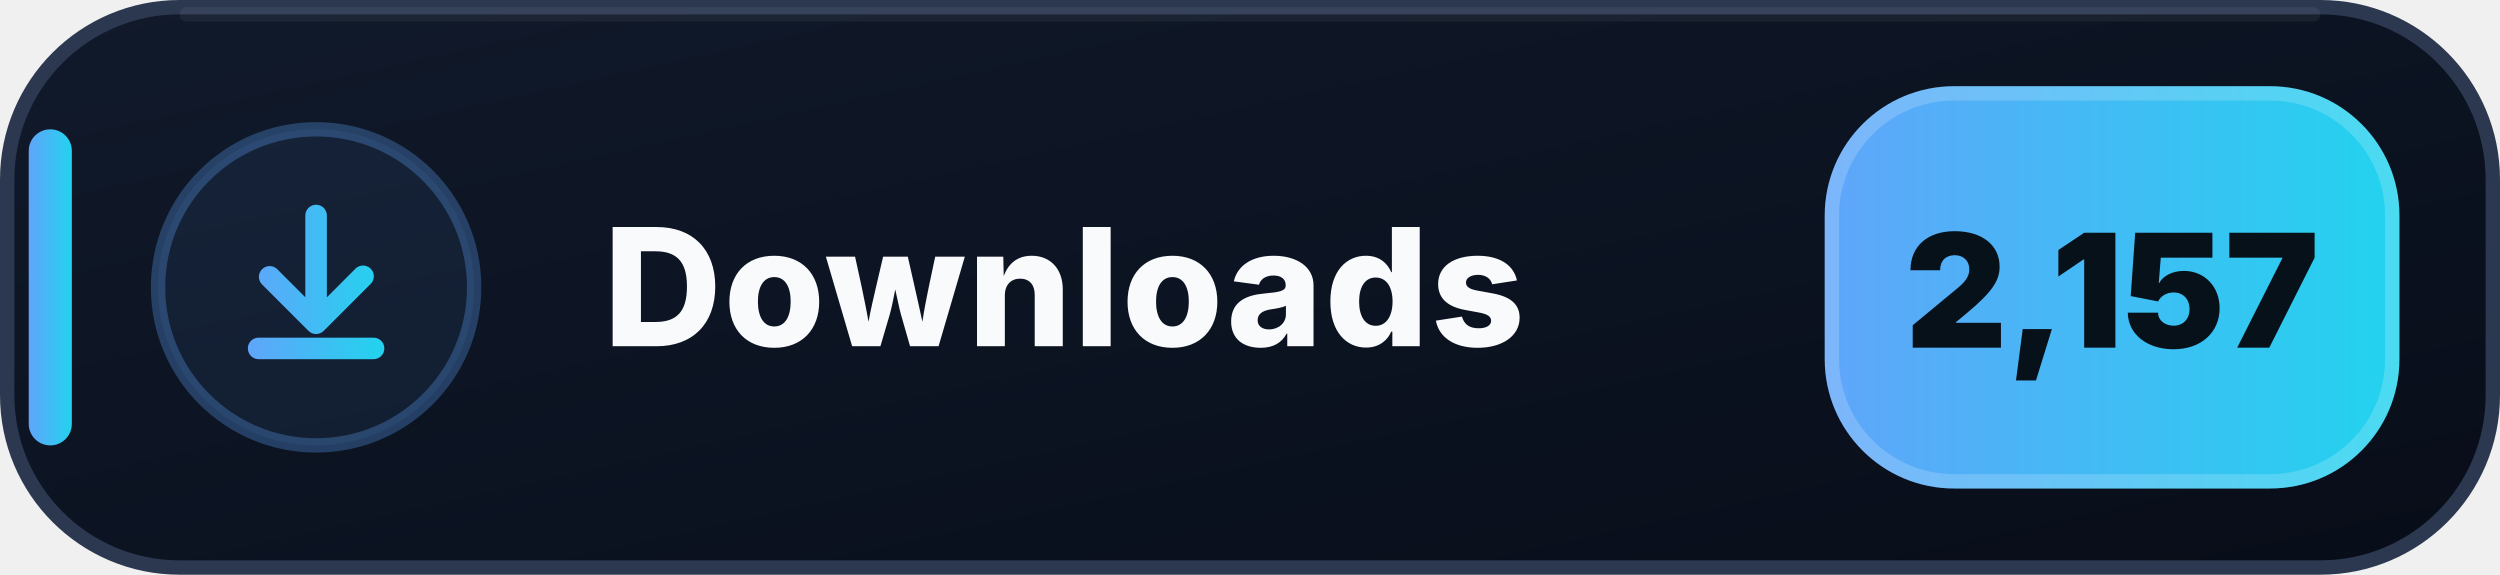
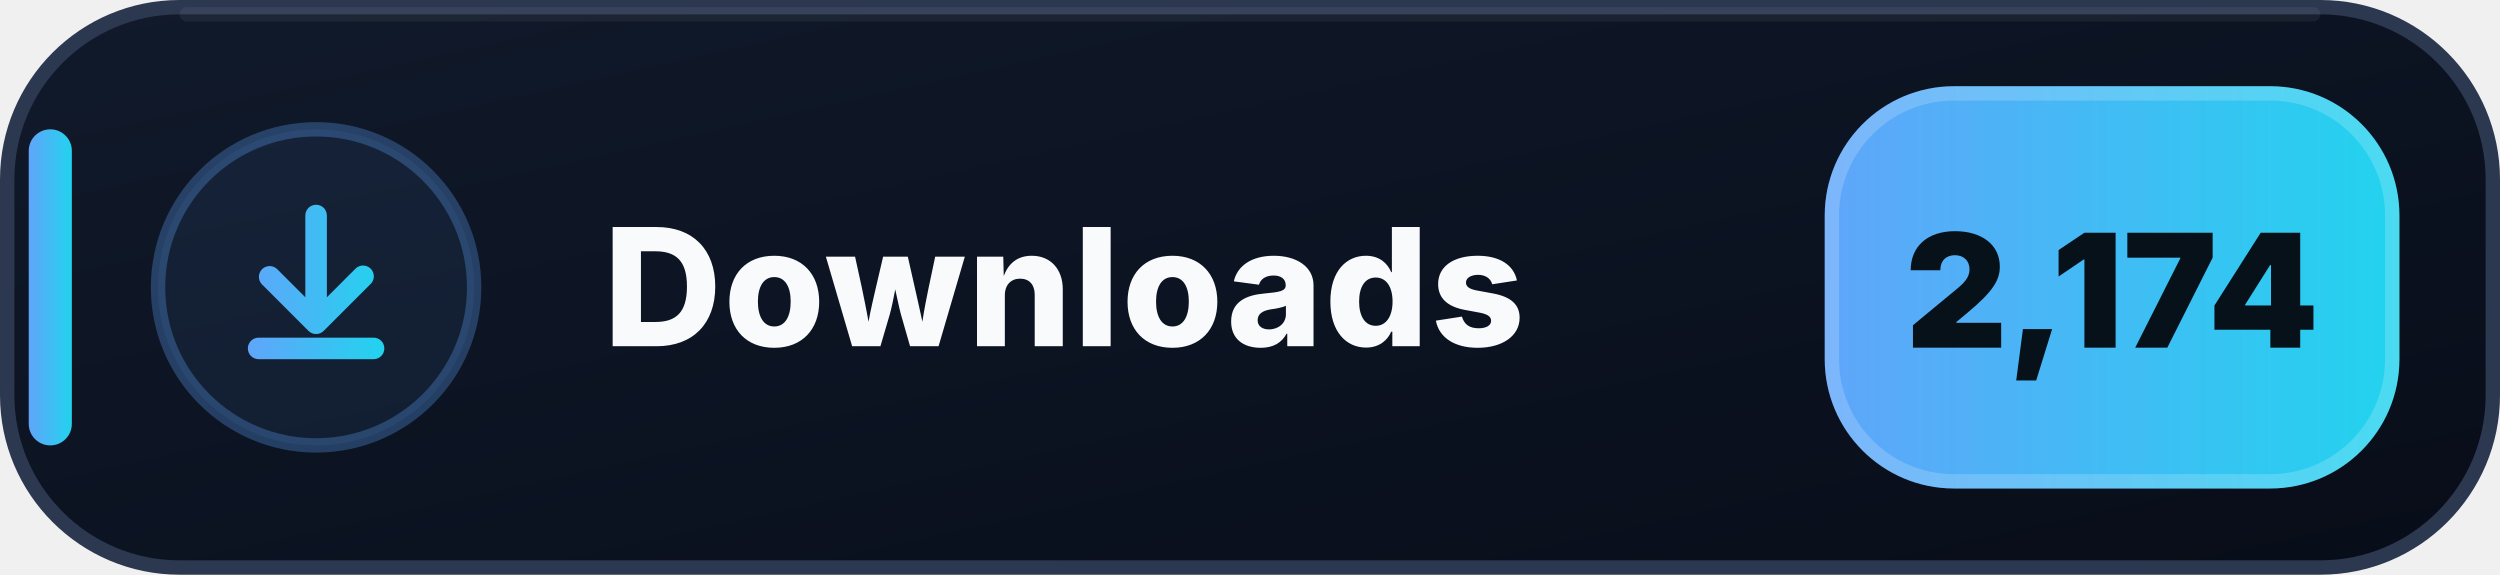
- <svg xmlns="http://www.w3.org/2000/svg" width="174" height="40" viewBox="0 0 174 40" role="img" aria-label="Downloads: 2,157">
+ <svg xmlns="http://www.w3.org/2000/svg" width="174" height="40" viewBox="0 0 174 40" role="img" aria-label="Downloads: 2,174">
  <defs>
    <linearGradient id="downloads-bg" x1="0" y1="0" x2="1" y2="1">
      <stop offset="0" stop-color="#111A2B" />
      <stop offset=".58" stop-color="#0B1220" />
      <stop offset="1" stop-color="#080D18" />
    </linearGradient>
    <linearGradient id="downloads-accent" x1="0" y1="0" x2="1" y2="0">
      <stop offset="0" stop-color="#60A5FA" />
      <stop offset="1" stop-color="#22D3EE" />
    </linearGradient>
  </defs>
  <rect x=".5" y=".5" width="173" height="39" rx="12" fill="url(#downloads-bg)" stroke="#2B3850" />
  <path d="M13 1h148" stroke="#FFFFFF" stroke-opacity=".055" stroke-linecap="round" />
  <rect x="2" y="9" width="3" height="22" rx="1.5" fill="url(#downloads-accent)" />
  <circle cx="22" cy="20" r="11" fill="#60A5FA" fill-opacity=".075" stroke="#60A5FA" stroke-opacity=".3" />
  <g transform="translate(14 12)" fill="url(#downloads-accent)">
    <path d="M8 2.25a.75.75 0 0 1 .75.75v5.69l1.97-1.97a.75.75 0 1 1 1.06 1.06l-3.25 3.25a.75.75 0 0 1-1.06 0L4.22 7.78a.75.75 0 0 1 1.06-1.06l1.97 1.97V3A.75.75 0 0 1 8 2.25Zm-4.75 10a.75.75 0 0 1 .75-.75h8a.75.75 0 0 1 0 1.5H4a.75.75 0 0 1-.75-.75Z" />
  </g>
  <text x="42" y="24.1" fill="#F8FAFC" font-family="Segoe UI,Inter,Arial,sans-serif" font-size="11.4" font-weight="800" letter-spacing=".12">Downloads</text>
  <rect x="127" y="6" width="40" height="28" rx="9" fill="url(#downloads-accent)" />
  <rect x="127.5" y="6.5" width="39" height="27" rx="8.5" fill="none" stroke="#FFFFFF" stroke-opacity=".18" />
-   <text x="147" y="24.2" text-anchor="middle" fill="#07111A" font-family="Segoe UI,Inter,Arial,sans-serif" font-size="11" font-weight="900">2,157</text>
+   <text x="147" y="24.2" text-anchor="middle" fill="#07111A" font-family="Segoe UI,Inter,Arial,sans-serif" font-size="11" font-weight="900">2,174</text>
</svg>
